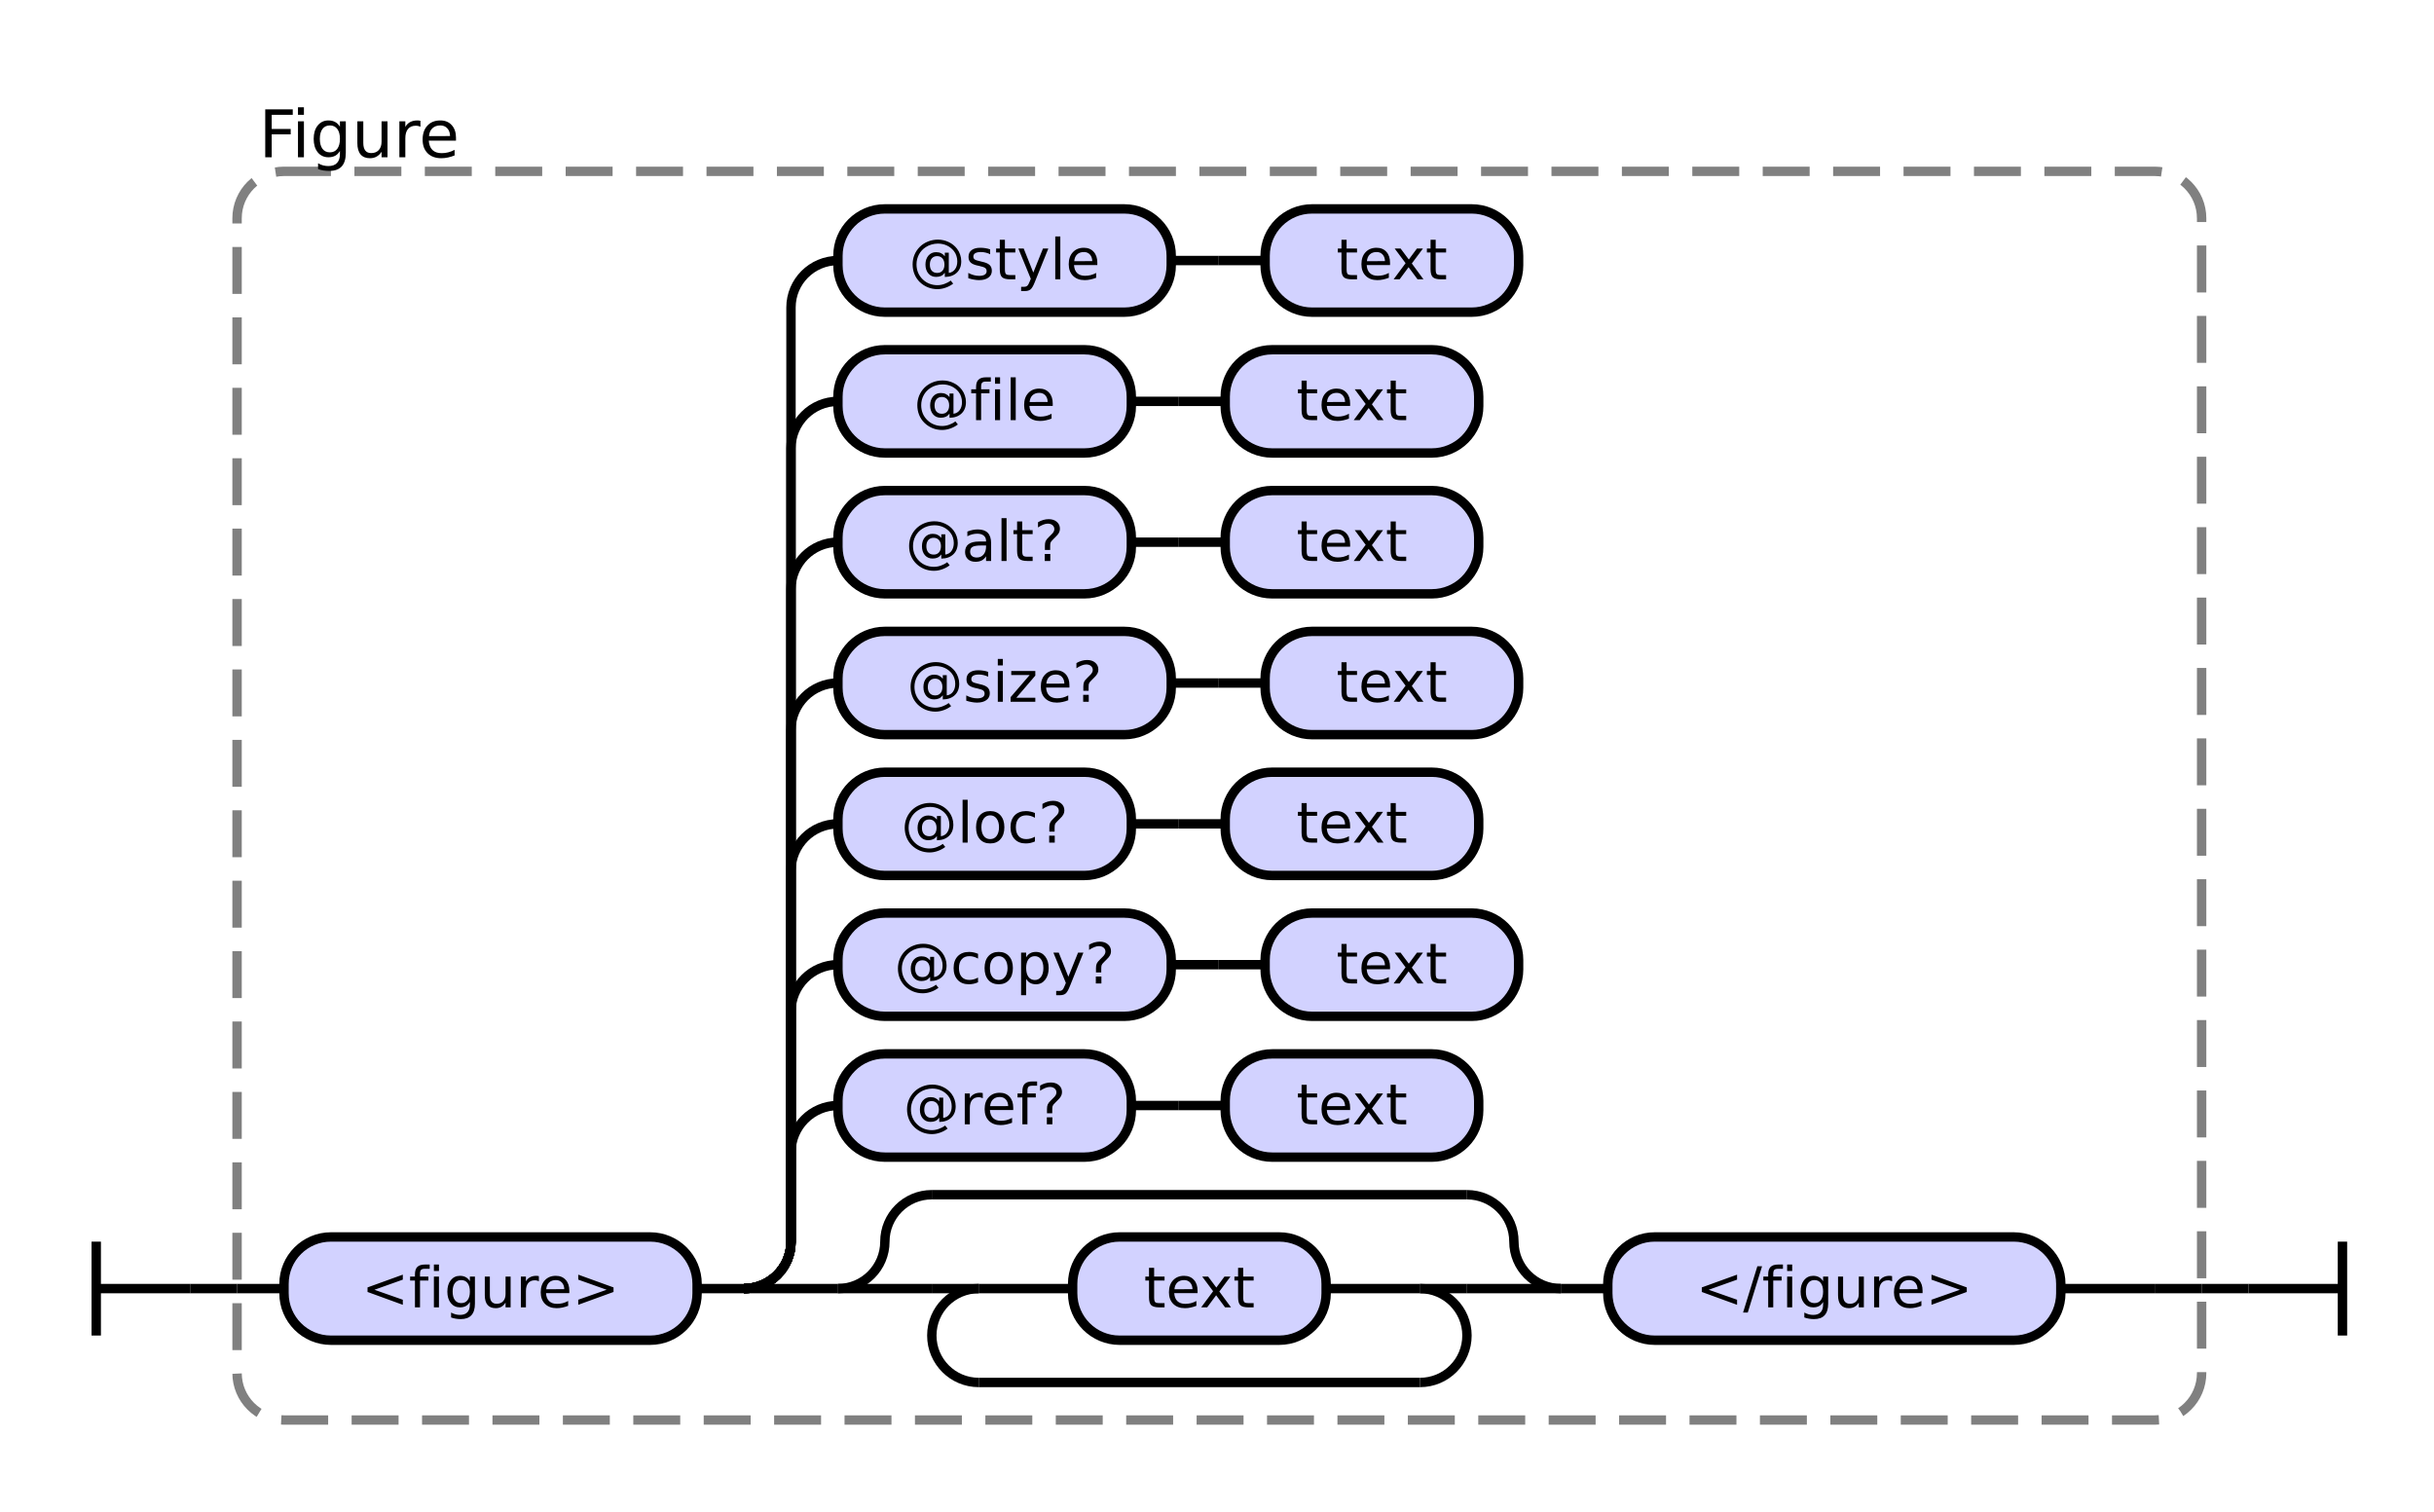
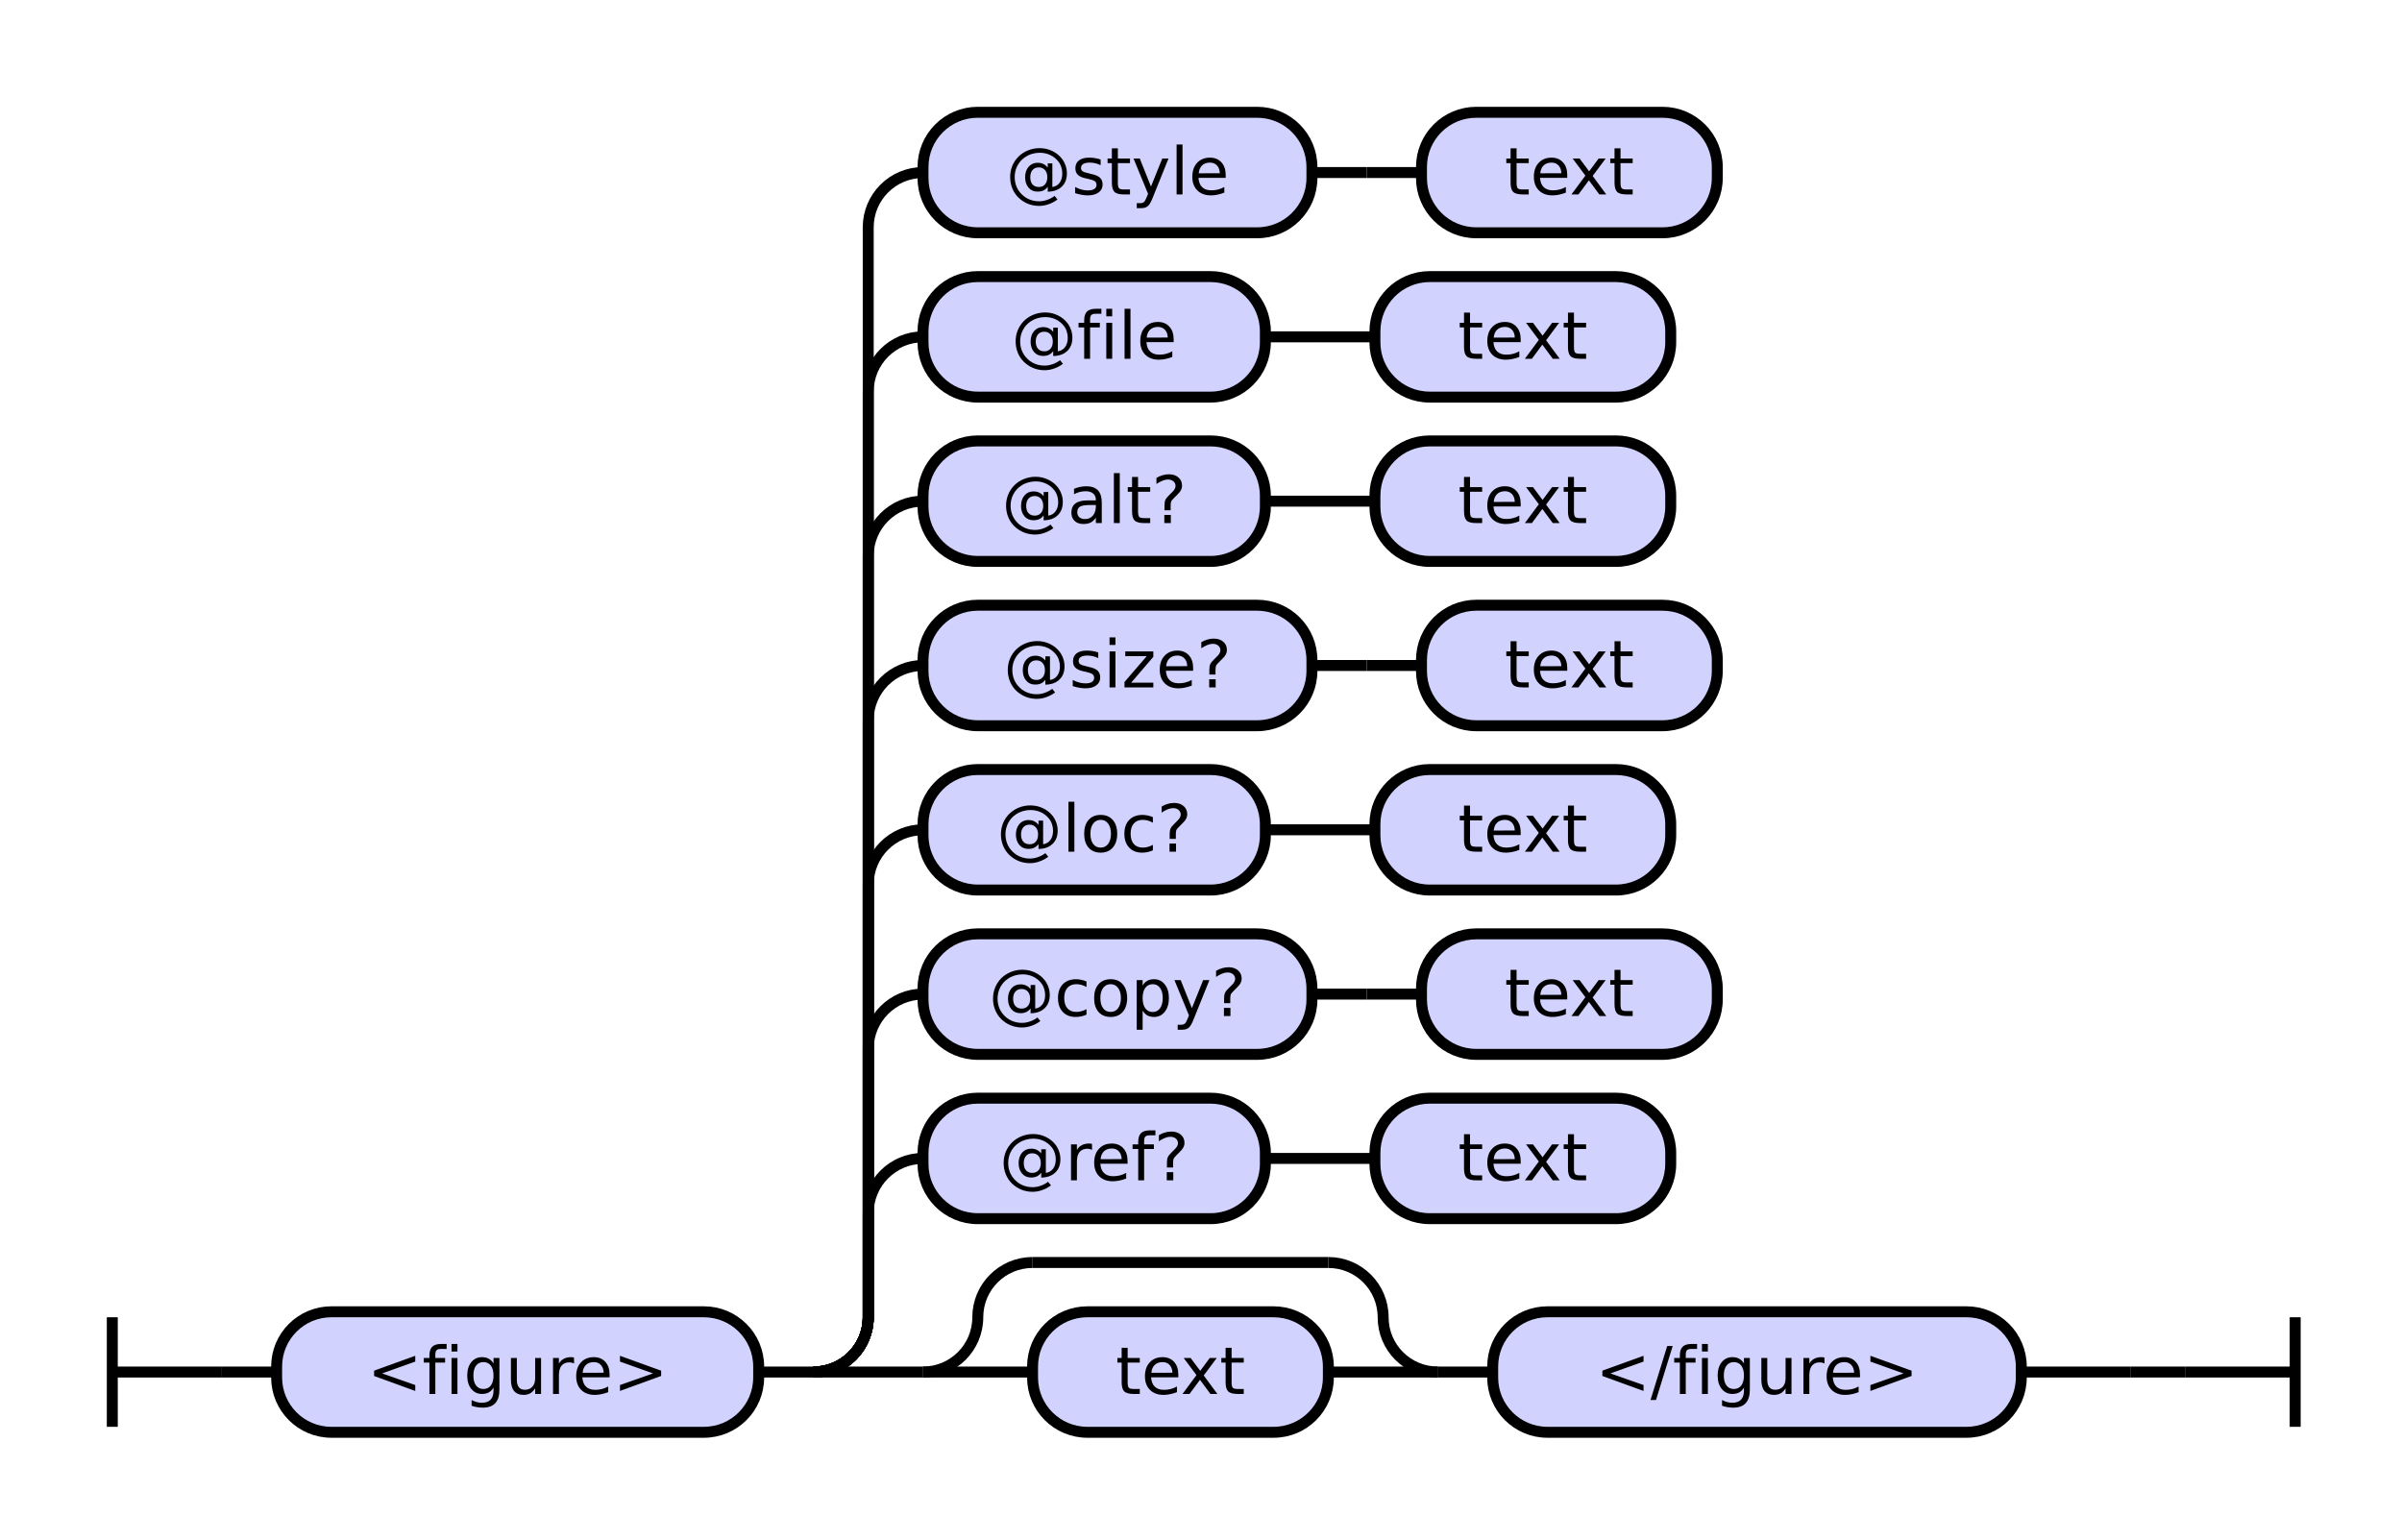
- <svg xmlns="http://www.w3.org/2000/svg" class="railroad-diagram" height="322" viewBox="0 0 518.5 322" width="518.5">
+ <svg xmlns="http://www.w3.org/2000/svg" class="railroad-diagram" height="281" viewBox="0 0 438.5 281" width="438.5">
  <g transform="translate(.5 .5)">
    <style>/*  */
    svg.railroad-diagram {
        background-color:hsl(30,20%,95%);
    }
    svg.railroad-diagram path {
        stroke-width: 2;
        stroke: black;
        fill: none;
    }
    svg.railroad-diagram text {
        font-size: 12px;
        text-anchor: middle;
        font-family: DejaVu Sans;
    }
    svg.railroad-diagram text.label {
        text-anchor:start;
    }
    svg.railroad-diagram text.comment {
        font-family: DejaVu Sans;
        font-size: 14px;
    }
    svg.railroad-diagram rect{
        stroke-width: 2;
        stroke:black;
        fill: rgb(210, 210, 255);
    }
    svg.railroad-diagram rect.group-box {
        stroke: gray;
        stroke-dasharray: 10 5;
        fill: none;
    }
    .terminal {
        font-family: DejaVu Sans;
    }

/*  */
</style>
    <g>
-       <path d="M 20 264 v 20 m 0 -10 h 20" />
+       <path d="M 20 240 v 20 m 0 -10 h 20" />
    </g>
-     <path d="M 40 274 h 10" />
+     <path d="M 40 250 h 10" />
    <g>
-       <path d="M 50 274 h 0.0" />
-       <path d="M 468.5 274 h 0.0" />
-       <rect class="group-box" height="266" rx="10" ry="10" width="418.5" x="50.0" y="36" />
+       <path d="M 50 250 h 0.0" />
+       <path d="M 388.5 250 h 0.0" />
+       <g class="terminal ">
+         <path d="M 50.0 250 h 0.0" />
+         <path d="M 138.0 250 h 0.0" />
+         <rect height="22" rx="10" ry="10" width="88.0" x="50.0" y="239" />
+         <text x="94.0" y="254">&lt;figure&gt;</text>
+       </g>
+       <path d="M 138.0 250 h 10" />
      <g>
-         <path d="M 50.0 274 h 10.0" />
-         <path d="M 458.5 274 h 10.0" />
-         <g class="terminal ">
-           <path d="M 60.0 274 h 0.0" />
-           <path d="M 148.0 274 h 0.0" />
-           <rect height="22" rx="10" ry="10" width="88.0" x="60.0" y="263" />
-           <text x="104.0" y="278">&lt;figure&gt;</text>
-         </g>
-         <path d="M 148.0 274 h 10" />
-         <g>
-           <path d="M 158.0 274 h 0.0" />
-           <path d="M 458.5 274 h 0.0" />
-           <path d="M 158.0 274 a 10 10 0 0 0 10 -10 v -19 a 10 10 0 0 1 10 -10" />
+         <path d="M 148.0 250 h 0.0" />
+         <path d="M 388.5 250 h 0.0" />
+         <path d="M 148.0 250 a 10 10 0 0 0 10 -10 v -19 a 10 10 0 0 1 10 -10" />
+         <g>
+           <path d="M 168.0 211 h 0.0" />
+           <path d="M 304.5 211 h 0.0" />
+           <g class="terminal ">
+             <path d="M 168.0 211 h 0.0" />
+             <path d="M 230.5 211 h 0.0" />
+             <rect height="22" rx="10" ry="10" width="62.5" x="168.0" y="200" />
+             <text x="199.25" y="215">@ref?</text>
+           </g>
+           <path d="M 230.5 211 h 10" />
+           <path d="M 240.5 211 h 10" />
+           <g class="terminal ">
+             <path d="M 250.5 211 h 0.0" />
+             <path d="M 304.5 211 h 0.0" />
+             <rect height="22" rx="10" ry="10" width="54.0" x="250.5" y="200" />
+             <text x="277.5" y="215">text</text>
+           </g>
+         </g>
+         <path d="M 148.0 250 a 10 10 0 0 0 10 -10 v -49 a 10 10 0 0 1 10 -10" />
+         <g>
+           <path d="M 168.0 181 h 0.0" />
+           <path d="M 313.0 181 h 0.0" />
+           <g class="terminal ">
+             <path d="M 168.0 181 h 0.0" />
+             <path d="M 239.0 181 h 0.0" />
+             <rect height="22" rx="10" ry="10" width="71.0" x="168.0" y="170" />
+             <text x="203.5" y="185">@copy?</text>
+           </g>
+           <path d="M 239.0 181 h 10" />
+           <path d="M 249.0 181 h 10" />
+           <g class="terminal ">
+             <path d="M 259.0 181 h 0.0" />
+             <path d="M 313.0 181 h 0.0" />
+             <rect height="22" rx="10" ry="10" width="54.0" x="259.0" y="170" />
+             <text x="286.0" y="185">text</text>
+           </g>
+         </g>
+         <path d="M 148.0 250 a 10 10 0 0 0 10 -10 v -79 a 10 10 0 0 1 10 -10" />
+         <g>
+           <path d="M 168.0 151 h 0.0" />
+           <path d="M 304.5 151 h 0.0" />
+           <g class="terminal ">
+             <path d="M 168.0 151 h 0.0" />
+             <path d="M 230.5 151 h 0.0" />
+             <rect height="22" rx="10" ry="10" width="62.5" x="168.0" y="140" />
+             <text x="199.25" y="155">@loc?</text>
+           </g>
+           <path d="M 230.5 151 h 10" />
+           <path d="M 240.5 151 h 10" />
+           <g class="terminal ">
+             <path d="M 250.5 151 h 0.0" />
+             <path d="M 304.5 151 h 0.0" />
+             <rect height="22" rx="10" ry="10" width="54.0" x="250.5" y="140" />
+             <text x="277.5" y="155">text</text>
+           </g>
+         </g>
+         <path d="M 148.0 250 a 10 10 0 0 0 10 -10 v -109 a 10 10 0 0 1 10 -10" />
+         <g>
+           <path d="M 168.0 121 h 0.0" />
+           <path d="M 313.0 121 h 0.0" />
+           <g class="terminal ">
+             <path d="M 168.0 121 h 0.0" />
+             <path d="M 239.0 121 h 0.0" />
+             <rect height="22" rx="10" ry="10" width="71.0" x="168.0" y="110" />
+             <text x="203.5" y="125">@size?</text>
+           </g>
+           <path d="M 239.0 121 h 10" />
+           <path d="M 249.0 121 h 10" />
+           <g class="terminal ">
+             <path d="M 259.0 121 h 0.0" />
+             <path d="M 313.0 121 h 0.0" />
+             <rect height="22" rx="10" ry="10" width="54.0" x="259.0" y="110" />
+             <text x="286.0" y="125">text</text>
+           </g>
+         </g>
+         <path d="M 148.0 250 a 10 10 0 0 0 10 -10 v -139 a 10 10 0 0 1 10 -10" />
+         <g>
+           <path d="M 168.0 91 h 0.0" />
+           <path d="M 304.5 91 h 0.0" />
+           <g class="terminal ">
+             <path d="M 168.0 91 h 0.0" />
+             <path d="M 230.5 91 h 0.0" />
+             <rect height="22" rx="10" ry="10" width="62.5" x="168.0" y="80" />
+             <text x="199.25" y="95">@alt?</text>
+           </g>
+           <path d="M 230.5 91 h 10" />
+           <path d="M 240.5 91 h 10" />
+           <g class="terminal ">
+             <path d="M 250.5 91 h 0.0" />
+             <path d="M 304.5 91 h 0.0" />
+             <rect height="22" rx="10" ry="10" width="54.0" x="250.5" y="80" />
+             <text x="277.5" y="95">text</text>
+           </g>
+         </g>
+         <path d="M 148.0 250 a 10 10 0 0 0 10 -10 v -169 a 10 10 0 0 1 10 -10" />
+         <g>
+           <path d="M 168.0 61 h 0.0" />
+           <path d="M 304.5 61 h 0.0" />
+           <g class="terminal ">
+             <path d="M 168.0 61 h 0.0" />
+             <path d="M 230.5 61 h 0.0" />
+             <rect height="22" rx="10" ry="10" width="62.5" x="168.0" y="50" />
+             <text x="199.25" y="65">@file</text>
+           </g>
+           <path d="M 230.5 61 h 10" />
+           <path d="M 240.5 61 h 10" />
+           <g class="terminal ">
+             <path d="M 250.5 61 h 0.0" />
+             <path d="M 304.5 61 h 0.0" />
+             <rect height="22" rx="10" ry="10" width="54.0" x="250.5" y="50" />
+             <text x="277.5" y="65">text</text>
+           </g>
+         </g>
+         <path d="M 148.0 250 a 10 10 0 0 0 10 -10 v -199 a 10 10 0 0 1 10 -10" />
+         <g>
+           <path d="M 168.0 31 h 0.0" />
+           <path d="M 313.0 31 h 0.0" />
+           <g class="terminal ">
+             <path d="M 168.0 31 h 0.0" />
+             <path d="M 239.0 31 h 0.0" />
+             <rect height="22" rx="10" ry="10" width="71.0" x="168.0" y="20" />
+             <text x="203.5" y="35">@style</text>
+           </g>
+           <path d="M 239.0 31 h 10" />
+           <path d="M 249.0 31 h 10" />
+           <g class="terminal ">
+             <path d="M 259.0 31 h 0.0" />
+             <path d="M 313.0 31 h 0.0" />
+             <rect height="22" rx="10" ry="10" width="54.0" x="259.0" y="20" />
+             <text x="286.0" y="35">text</text>
+           </g>
+         </g>
+         <path d="M 148.0 250 h 20" />
+         <g>
+           <path d="M 168.0 250 h 0.0" />
+           <path d="M 368.5 250 h 0.0" />
          <g>
-             <path d="M 178.0 235 h 0.0" />
-             <path d="M 314.5 235 h 0.0" />
+             <path d="M 168.0 250 h 0.0" />
+             <path d="M 262.0 250 h 0.0" />
+             <path d="M 168.0 250 a 10 10 0 0 0 10 -10 v 0 a 10 10 0 0 1 10 -10" />
+             <g>
+               <path d="M 188.0 230 h 54.0" />
+             </g>
+             <path d="M 242.0 230 a 10 10 0 0 1 10 10 v 0 a 10 10 0 0 0 10 10" />
+             <path d="M 168.0 250 h 20" />
            <g class="terminal ">
-               <path d="M 178.0 235 h 0.0" />
-               <path d="M 240.5 235 h 0.0" />
-               <rect height="22" rx="10" ry="10" width="62.5" x="178.0" y="224" />
-               <text x="209.25" y="239">@ref?</text>
+               <path d="M 188.0 250 h 0.0" />
+               <path d="M 242.0 250 h 0.0" />
+               <rect height="22" rx="10" ry="10" width="54.0" x="188.0" y="239" />
+               <text x="215.0" y="254">text</text>
            </g>
-             <path d="M 240.5 235 h 10" />
-             <path d="M 250.5 235 h 10" />
-             <g class="terminal ">
-               <path d="M 260.5 235 h 0.0" />
-               <path d="M 314.5 235 h 0.0" />
-               <rect height="22" rx="10" ry="10" width="54.0" x="260.5" y="224" />
-               <text x="287.5" y="239">text</text>
-             </g>
-           </g>
-           <path d="M 158.0 274 a 10 10 0 0 0 10 -10 v -49 a 10 10 0 0 1 10 -10" />
-           <g>
-             <path d="M 178.0 205 h 0.0" />
-             <path d="M 323.0 205 h 0.0" />
-             <g class="terminal ">
-               <path d="M 178.0 205 h 0.0" />
-               <path d="M 249.0 205 h 0.0" />
-               <rect height="22" rx="10" ry="10" width="71.0" x="178.0" y="194" />
-               <text x="213.5" y="209">@copy?</text>
-             </g>
-             <path d="M 249.0 205 h 10" />
-             <path d="M 259.0 205 h 10" />
-             <g class="terminal ">
-               <path d="M 269.0 205 h 0.0" />
-               <path d="M 323.0 205 h 0.0" />
-               <rect height="22" rx="10" ry="10" width="54.0" x="269.0" y="194" />
-               <text x="296.0" y="209">text</text>
-             </g>
-           </g>
-           <path d="M 158.0 274 a 10 10 0 0 0 10 -10 v -79 a 10 10 0 0 1 10 -10" />
-           <g>
-             <path d="M 178.0 175 h 0.0" />
-             <path d="M 314.5 175 h 0.0" />
-             <g class="terminal ">
-               <path d="M 178.0 175 h 0.0" />
-               <path d="M 240.5 175 h 0.0" />
-               <rect height="22" rx="10" ry="10" width="62.5" x="178.0" y="164" />
-               <text x="209.25" y="179">@loc?</text>
-             </g>
-             <path d="M 240.5 175 h 10" />
-             <path d="M 250.5 175 h 10" />
-             <g class="terminal ">
-               <path d="M 260.5 175 h 0.0" />
-               <path d="M 314.5 175 h 0.0" />
-               <rect height="22" rx="10" ry="10" width="54.0" x="260.5" y="164" />
-               <text x="287.5" y="179">text</text>
-             </g>
-           </g>
-           <path d="M 158.0 274 a 10 10 0 0 0 10 -10 v -109 a 10 10 0 0 1 10 -10" />
-           <g>
-             <path d="M 178.0 145 h 0.0" />
-             <path d="M 323.0 145 h 0.0" />
-             <g class="terminal ">
-               <path d="M 178.0 145 h 0.0" />
-               <path d="M 249.0 145 h 0.0" />
-               <rect height="22" rx="10" ry="10" width="71.0" x="178.0" y="134" />
-               <text x="213.5" y="149">@size?</text>
-             </g>
-             <path d="M 249.0 145 h 10" />
-             <path d="M 259.0 145 h 10" />
-             <g class="terminal ">
-               <path d="M 269.0 145 h 0.0" />
-               <path d="M 323.0 145 h 0.0" />
-               <rect height="22" rx="10" ry="10" width="54.0" x="269.0" y="134" />
-               <text x="296.0" y="149">text</text>
-             </g>
-           </g>
-           <path d="M 158.0 274 a 10 10 0 0 0 10 -10 v -139 a 10 10 0 0 1 10 -10" />
-           <g>
-             <path d="M 178.0 115 h 0.0" />
-             <path d="M 314.5 115 h 0.0" />
-             <g class="terminal ">
-               <path d="M 178.0 115 h 0.0" />
-               <path d="M 240.5 115 h 0.0" />
-               <rect height="22" rx="10" ry="10" width="62.5" x="178.0" y="104" />
-               <text x="209.25" y="119">@alt?</text>
-             </g>
-             <path d="M 240.5 115 h 10" />
-             <path d="M 250.5 115 h 10" />
-             <g class="terminal ">
-               <path d="M 260.5 115 h 0.0" />
-               <path d="M 314.5 115 h 0.0" />
-               <rect height="22" rx="10" ry="10" width="54.0" x="260.5" y="104" />
-               <text x="287.5" y="119">text</text>
-             </g>
-           </g>
-           <path d="M 158.0 274 a 10 10 0 0 0 10 -10 v -169 a 10 10 0 0 1 10 -10" />
-           <g>
-             <path d="M 178.0 85 h 0.0" />
-             <path d="M 314.5 85 h 0.0" />
-             <g class="terminal ">
-               <path d="M 178.0 85 h 0.0" />
-               <path d="M 240.5 85 h 0.0" />
-               <rect height="22" rx="10" ry="10" width="62.5" x="178.0" y="74" />
-               <text x="209.25" y="89">@file</text>
-             </g>
-             <path d="M 240.5 85 h 10" />
-             <path d="M 250.5 85 h 10" />
-             <g class="terminal ">
-               <path d="M 260.5 85 h 0.0" />
-               <path d="M 314.5 85 h 0.0" />
-               <rect height="22" rx="10" ry="10" width="54.0" x="260.5" y="74" />
-               <text x="287.5" y="89">text</text>
-             </g>
-           </g>
-           <path d="M 158.0 274 a 10 10 0 0 0 10 -10 v -199 a 10 10 0 0 1 10 -10" />
-           <g>
-             <path d="M 178.0 55 h 0.0" />
-             <path d="M 323.0 55 h 0.0" />
-             <g class="terminal ">
-               <path d="M 178.0 55 h 0.0" />
-               <path d="M 249.0 55 h 0.0" />
-               <rect height="22" rx="10" ry="10" width="71.0" x="178.0" y="44" />
-               <text x="213.5" y="59">@style</text>
-             </g>
-             <path d="M 249.0 55 h 10" />
-             <path d="M 259.0 55 h 10" />
-             <g class="terminal ">
-               <path d="M 269.0 55 h 0.0" />
-               <path d="M 323.0 55 h 0.0" />
-               <rect height="22" rx="10" ry="10" width="54.0" x="269.0" y="44" />
-               <text x="296.0" y="59">text</text>
-             </g>
-           </g>
-           <path d="M 158.0 274 h 20" />
-           <g>
-             <path d="M 178.0 274 h 0.0" />
-             <path d="M 438.5 274 h 0.0" />
-             <g>
-               <path d="M 178.0 274 h 0.0" />
-               <path d="M 332.0 274 h 0.0" />
-               <path d="M 178.0 274 a 10 10 0 0 0 10 -10 v 0 a 10 10 0 0 1 10 -10" />
-               <g>
-                 <path d="M 198.0 254 h 114.0" />
-               </g>
-               <path d="M 312.0 254 a 10 10 0 0 1 10 10 v 0 a 10 10 0 0 0 10 10" />
-               <path d="M 178.0 274 h 20" />
-               <g>
-                 <path d="M 198.0 274 h 0.0" />
-                 <path d="M 312.0 274 h 0.0" />
-                 <path d="M 198.0 274 h 10" />
-                 <g>
-                   <path d="M 208.0 274 h 0.0" />
-                   <path d="M 302.0 274 h 0.0" />
-                   <path d="M 208.0 274 h 20" />
-                   <g>
-                     <path d="M 228.0 274 h 0.0" />
-                     <path d="M 282.0 274 h 0.0" />
-                     <g class="terminal ">
-                       <path d="M 228.0 274 h 0.0" />
-                       <path d="M 282.0 274 h 0.0" />
-                       <rect height="22" rx="10" ry="10" width="54.0" x="228.0" y="263" />
-                       <text x="255.0" y="278">text</text>
-                     </g>
-                   </g>
-                   <path d="M 282.0 274 h 20" />
-                 </g>
-                 <path d="M 302.0 274 h 10" />
-                 <path d="M 208.0 274 a 10 10 0 0 0 -10 10 v 0 a 10 10 0 0 0 10 10" />
-                 <g>
-                   <path d="M 208.0 294 h 94.0" />
-                 </g>
-                 <path d="M 302.0 294 a 10 10 0 0 0 10 -10 v 0 a 10 10 0 0 0 -10 -10" />
-               </g>
-               <path d="M 312.0 274 h 20" />
-             </g>
-             <path d="M 332.0 274 h 10" />
-             <g class="terminal ">
-               <path d="M 342.0 274 h 0.0" />
-               <path d="M 438.5 274 h 0.0" />
-               <rect height="22" rx="10" ry="10" width="96.5" x="342.0" y="263" />
-               <text x="390.25" y="278">&lt;/figure&gt;</text>
-             </g>
-           </g>
-           <path d="M 438.5 274 h 20" />
-         </g>
-       </g>
-       <g class="non-terminal ">
-         <path d="M 50.0 28 h 0.0" />
-         <path d="M 102.0 28 h 0.0" />
-         <text class="comment" x="76.0" y="33">Figure</text>
+             <path d="M 242.0 250 h 20" />
+           </g>
+           <path d="M 262.0 250 h 10" />
+           <g class="terminal ">
+             <path d="M 272.0 250 h 0.0" />
+             <path d="M 368.5 250 h 0.0" />
+             <rect height="22" rx="10" ry="10" width="96.5" x="272.0" y="239" />
+             <text x="320.25" y="254">&lt;/figure&gt;</text>
+           </g>
+         </g>
+         <path d="M 368.5 250 h 20" />
      </g>
    </g>
-     <path d="M 468.5 274 h 10" />
-     <path d="M 478.5 274 h 20 m 0 -10 v 20" />
+     <path d="M 388.5 250 h 10" />
+     <path d="M 398.5 250 h 20 m 0 -10 v 20" />
  </g>
</svg>
